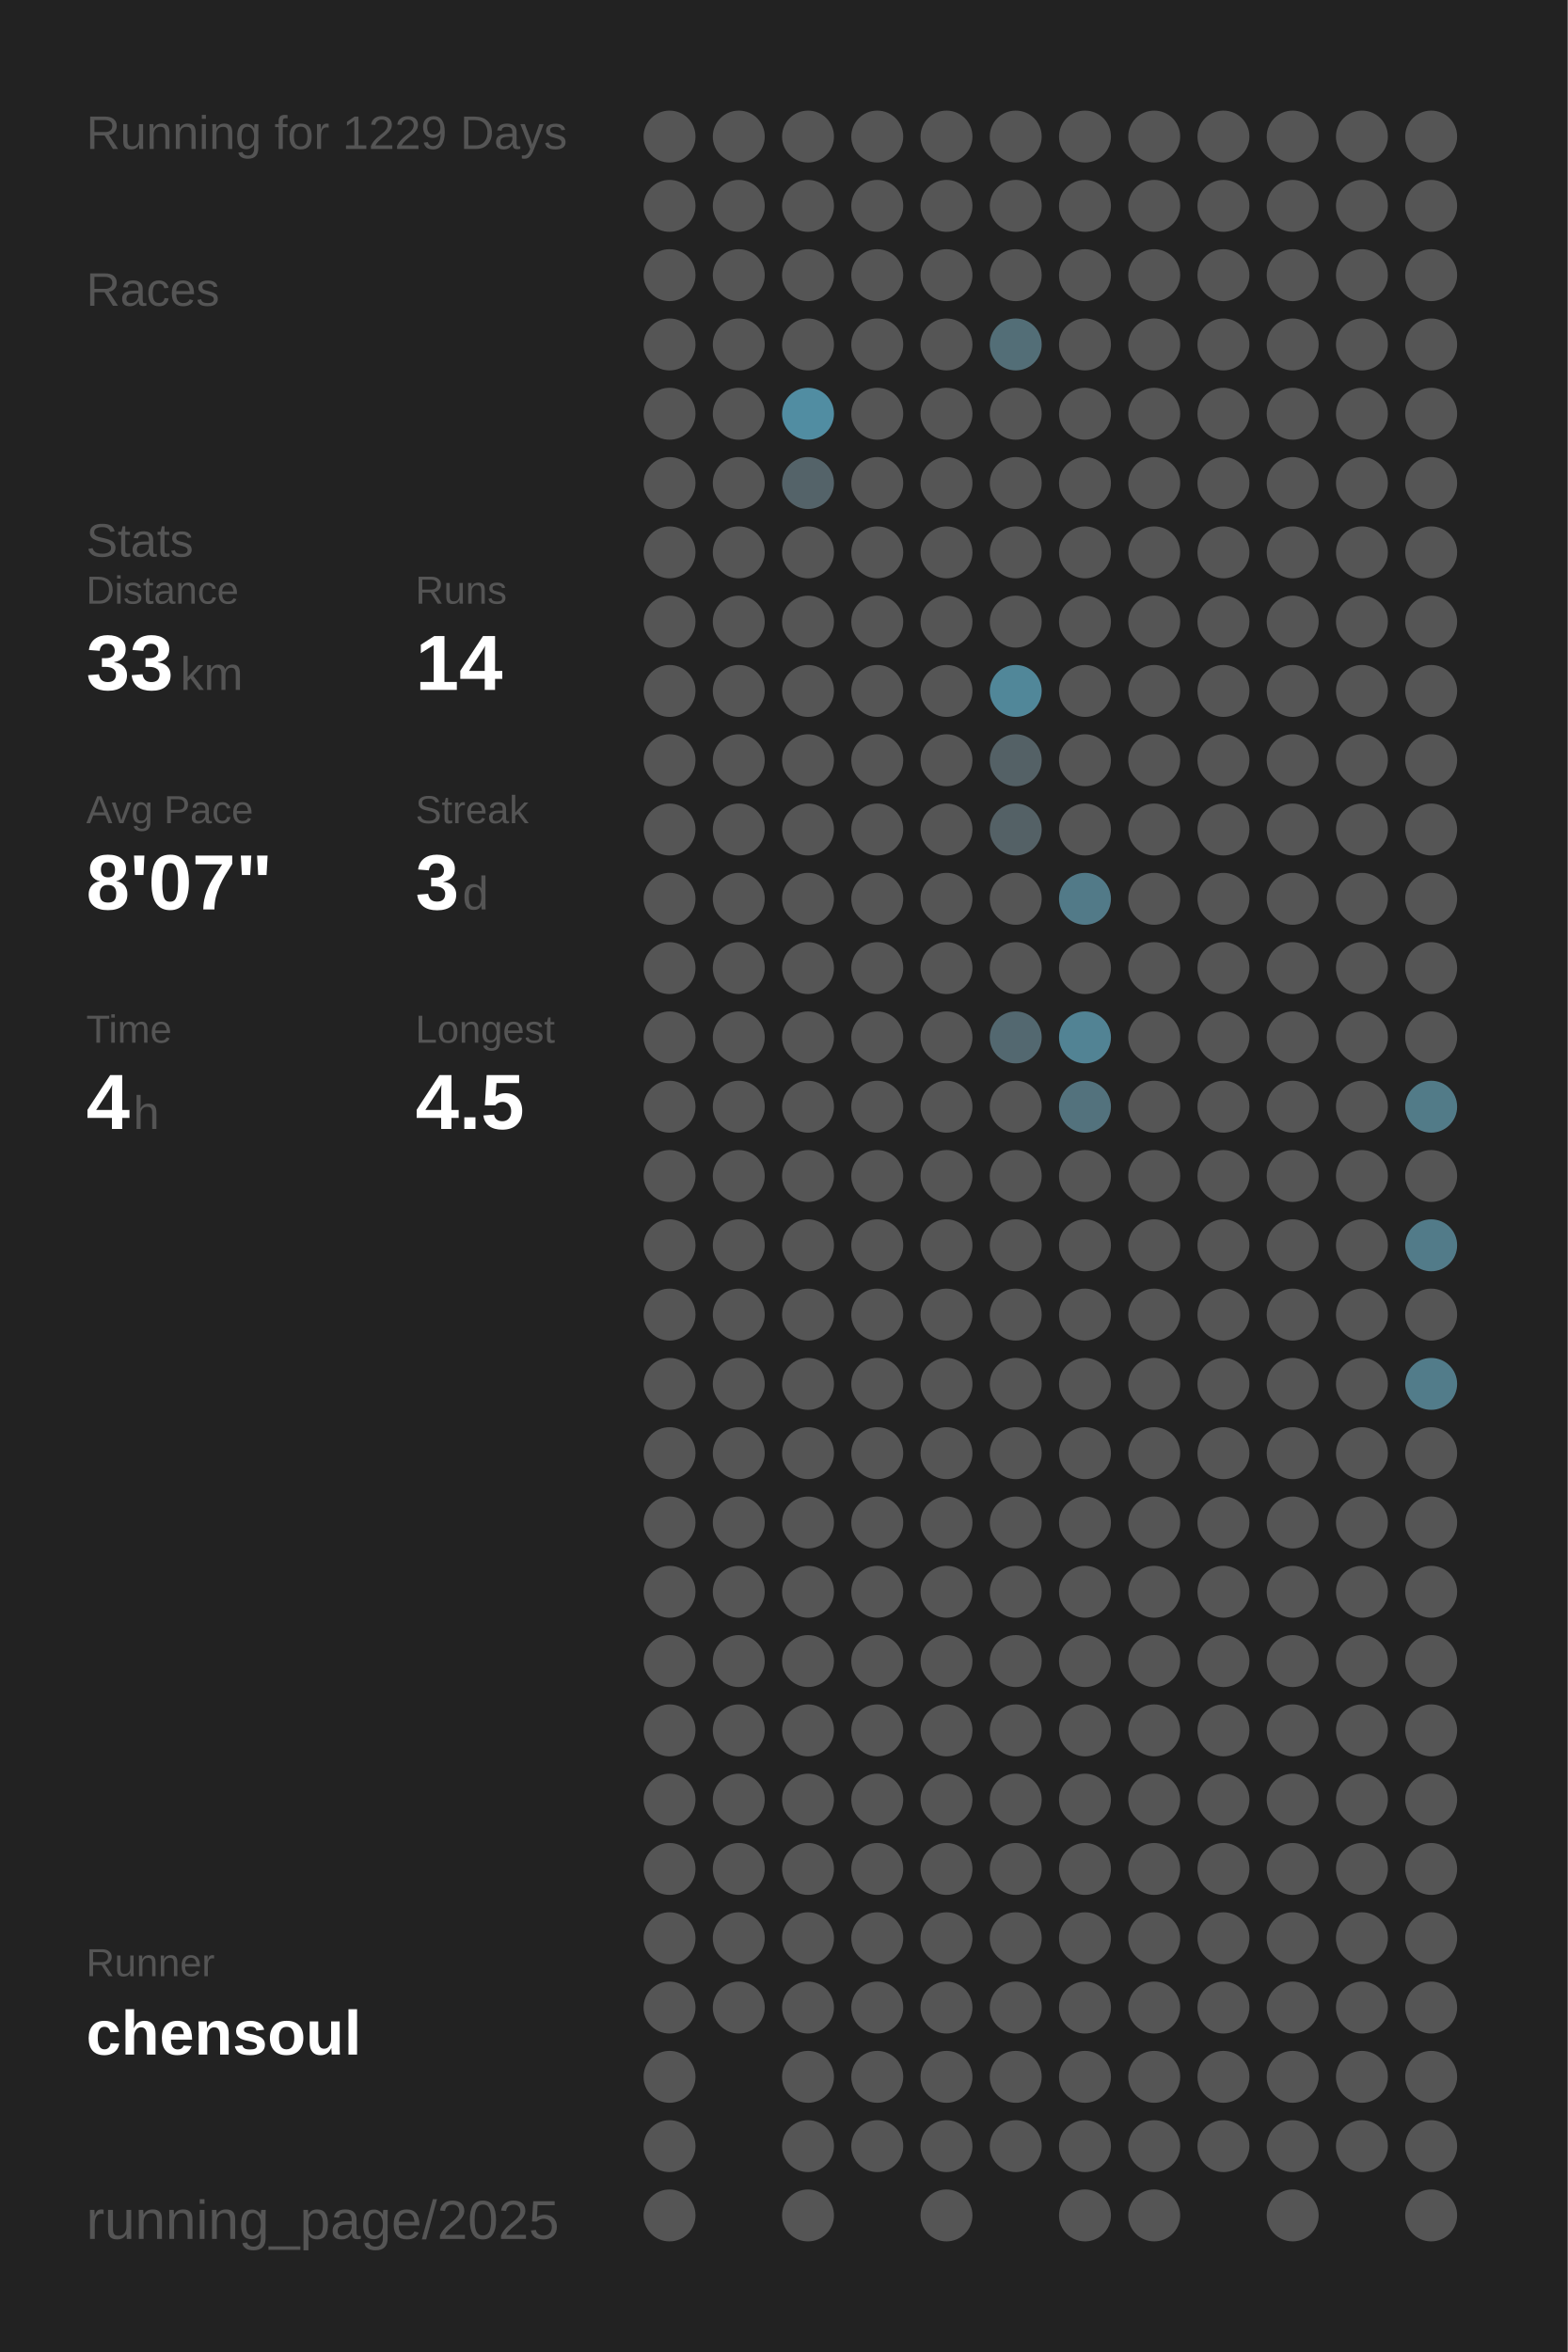
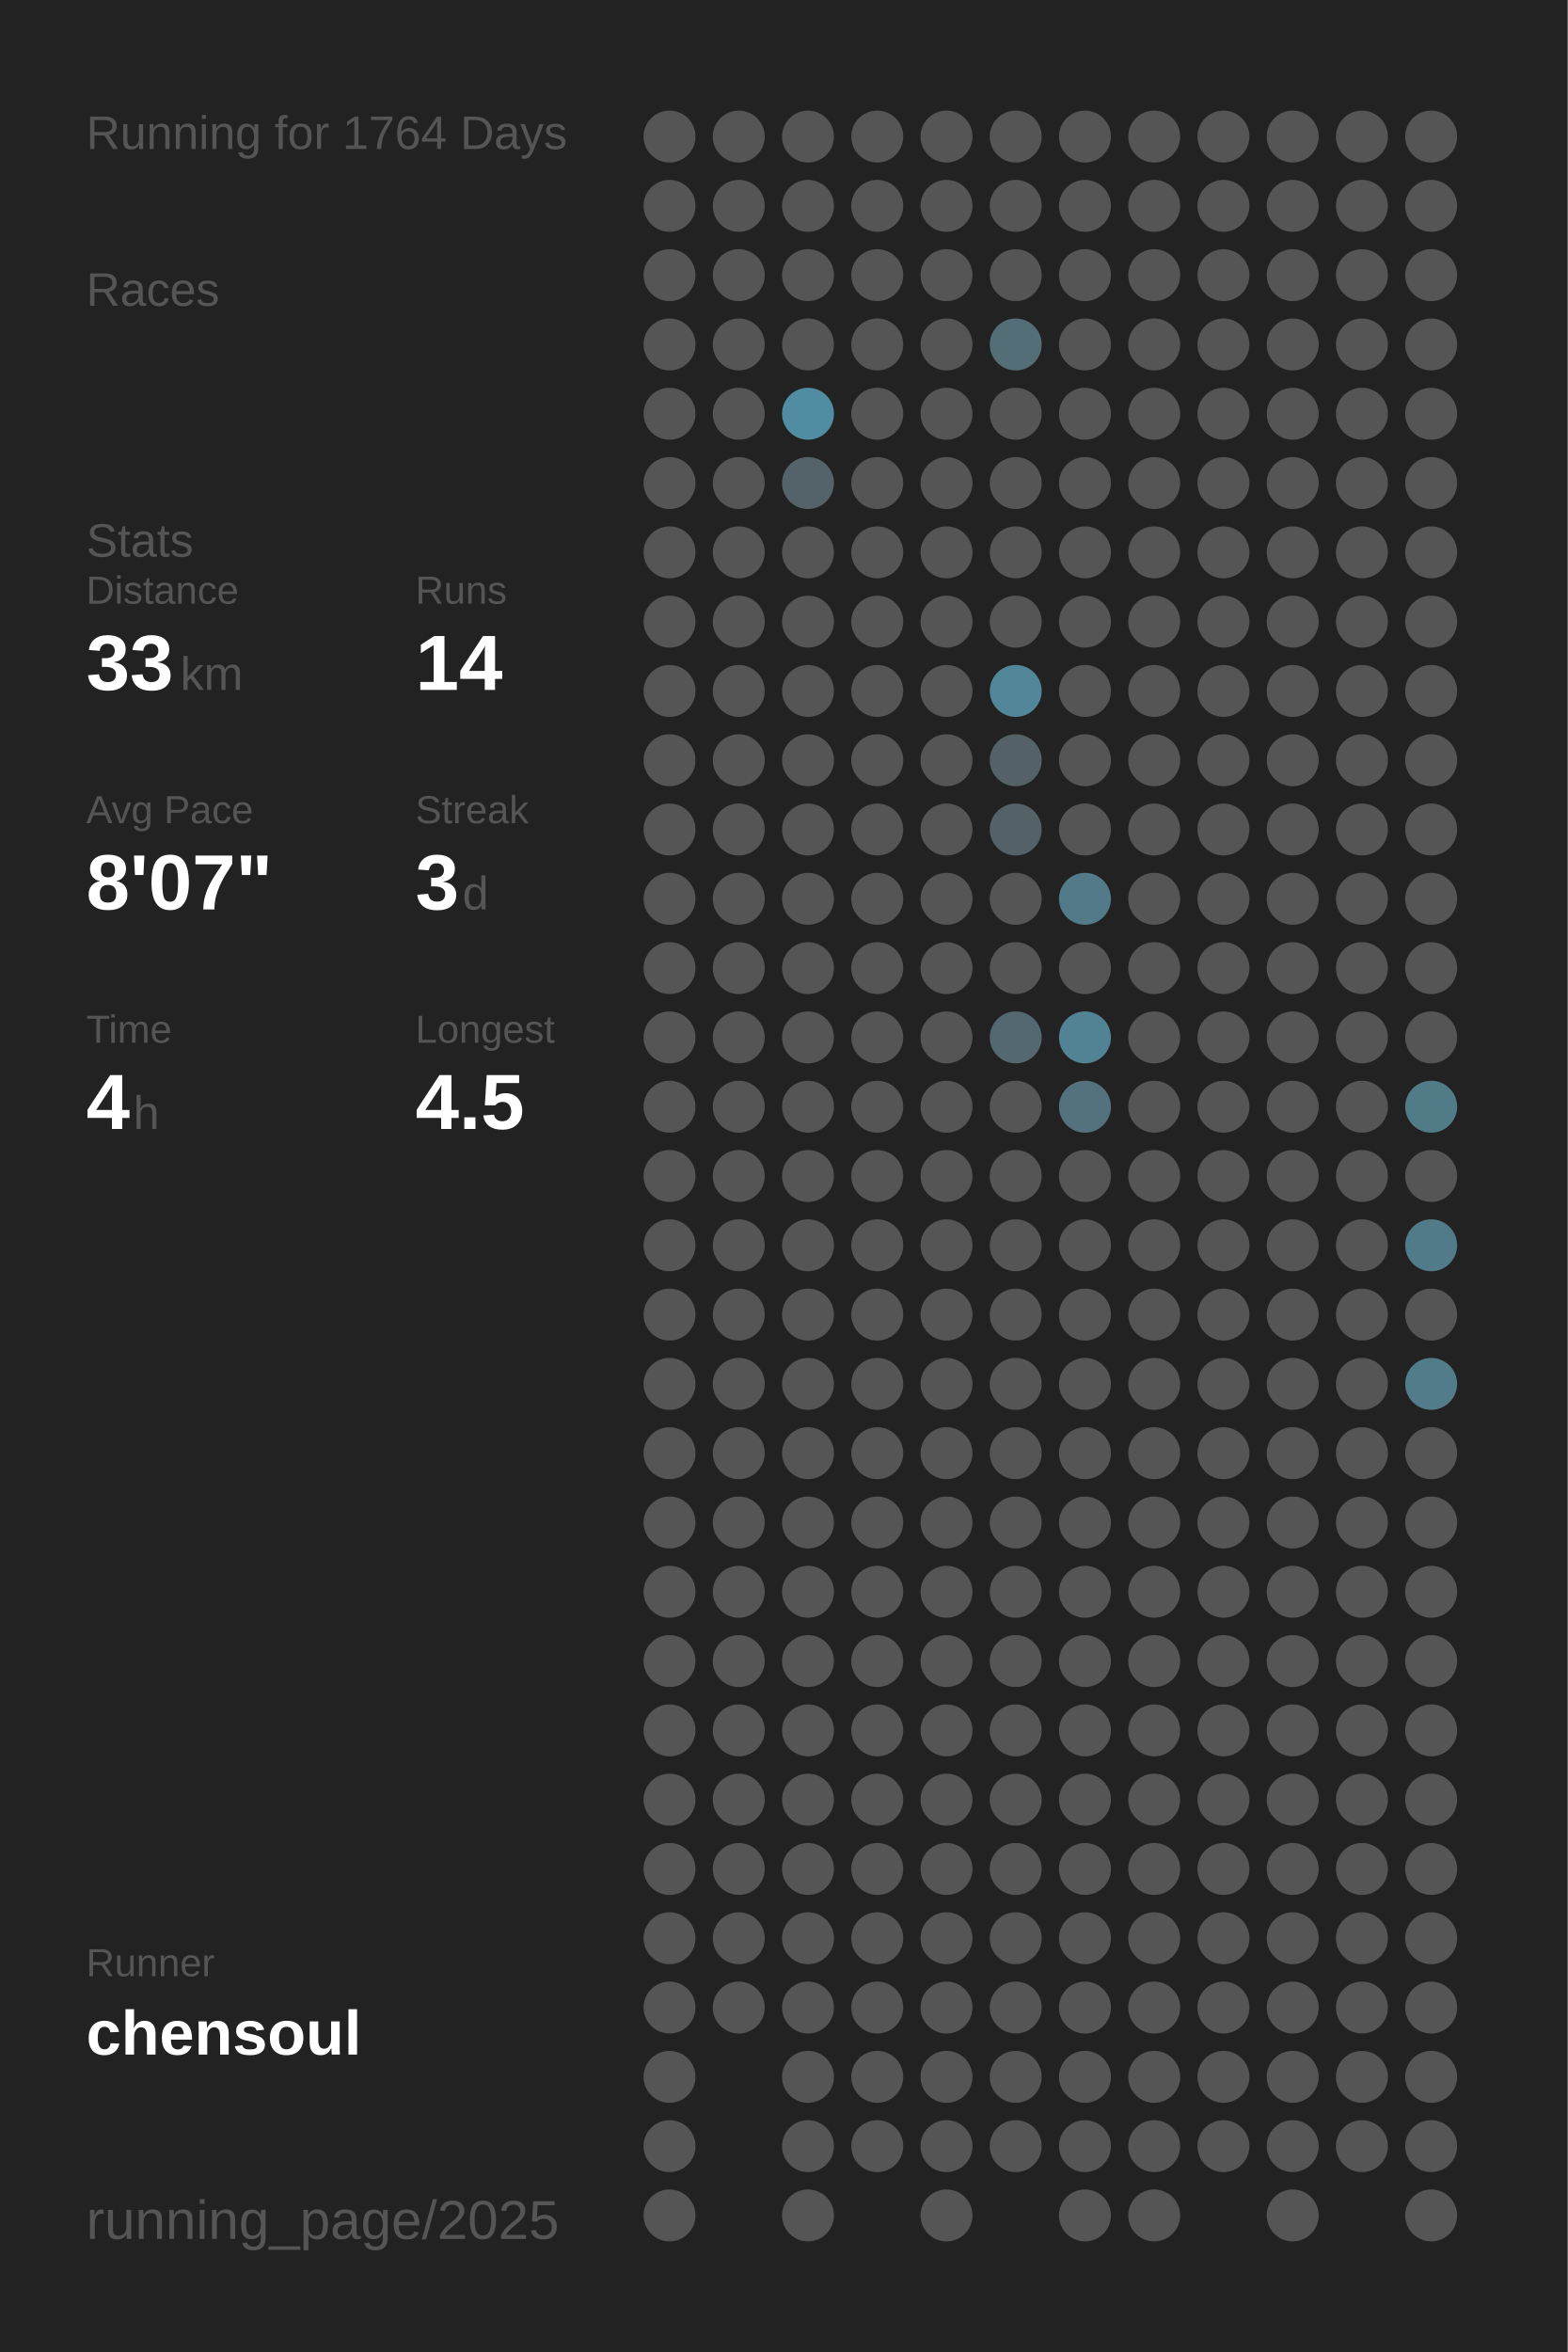
<svg xmlns="http://www.w3.org/2000/svg" baseProfile="full" height="300mm" version="1.1" viewBox="0,0,200,300" width="200mm">
  <defs />
  <rect fill="#222222" height="300" width="200" x="0" y="0" />
-   <text fill="#555555" style="font-size:6px; font-family:Arial;" x="11" y="19">Running for 1229 Days</text>
+   <text fill="#555555" style="font-size:6px; font-family:Arial;" x="11" y="19">Running for 1764 Days</text>
  <text fill="#555555" style="font-size:6px; font-family:Arial;" x="11" y="39">Races</text>
  <text fill="#555555" style="font-size:6px; font-family:Arial;" x="11" y="71">Stats</text>
  <text fill="#555555" style="font-size:5px; font-family:Arial;" x="11" y="77">Distance</text>
  <text fill="#FFFFFF" style="font-size:10px; font-family:Arial; font-weight:bold;" x="11" y="88">33</text>
  <text fill="#555555" style="font-size:6px; font-family:Arial;" x="23" y="88">km</text>
  <text fill="#555555" style="font-size:5px; font-family:Arial;" x="53" y="77">Runs</text>
  <text fill="#FFFFFF" style="font-size:10px; font-family:Arial; font-weight:bold;" x="53" y="88">14</text>
  <text fill="#555555" style="font-size:5px; font-family:Arial;" x="11" y="105">Avg Pace</text>
  <text fill="#FFFFFF" style="font-size:10px; font-family:Arial; font-weight:bold;" x="11" y="116">8'07"</text>
  <text fill="#555555" style="font-size:5px; font-family:Arial;" x="53" y="105">Streak</text>
  <text fill="#FFFFFF" style="font-size:10px; font-family:Arial; font-weight:bold;" x="53" y="116">3</text>
  <text fill="#555555" style="font-size:6px; font-family:Arial;" x="59" y="116">d</text>
  <text fill="#555555" style="font-size:5px; font-family:Arial;" x="11" y="133">Time</text>
  <text fill="#FFFFFF" style="font-size:10px; font-family:Arial; font-weight:bold;" x="11" y="144">4</text>
  <text fill="#555555" style="font-size:6px; font-family:Arial;" x="17" y="144">h</text>
  <text fill="#555555" style="font-size:5px; font-family:Arial;" x="53" y="133">Longest</text>
  <text fill="#FFFFFF" style="font-size:10px; font-family:Arial; font-weight:bold;" x="53" y="144">4.5</text>
  <text fill="#555555" style="font-size:5px; font-family:Arial;" x="11" y="252.065">Runner</text>
  <text fill="#FFFFFF" style="font-size:8px; font-family:Arial; font-weight:bold;" x="11" y="262.065">chensoul</text>
  <text fill="#555555" style="font-size:7px; font-family:Arial;" x="11" y="285.581">running_page/2025</text>
  <circle cx="85.417" cy="17.419" fill="#555555" r="3.312" />
  <circle cx="85.417" cy="26.258" fill="#555555" r="3.312" />
  <circle cx="85.417" cy="35.097" fill="#555555" r="3.312" />
  <circle cx="85.417" cy="43.935" fill="#555555" r="3.312" />
  <circle cx="85.417" cy="52.774" fill="#555555" r="3.312" />
  <circle cx="85.417" cy="61.613" fill="#555555" r="3.312" />
  <circle cx="85.417" cy="70.452" fill="#555555" r="3.312" />
  <circle cx="85.417" cy="79.29" fill="#555555" r="3.312" />
  <circle cx="85.417" cy="88.129" fill="#555555" r="3.312" />
  <circle cx="85.417" cy="96.968" fill="#555555" r="3.312" />
  <circle cx="85.417" cy="105.806" fill="#555555" r="3.312" />
  <circle cx="85.417" cy="114.645" fill="#555555" r="3.312" />
  <circle cx="85.417" cy="123.484" fill="#555555" r="3.312" />
  <circle cx="85.417" cy="132.323" fill="#555555" r="3.312" />
  <circle cx="85.417" cy="141.161" fill="#555555" r="3.312" />
  <circle cx="85.417" cy="150" fill="#555555" r="3.312" />
  <circle cx="85.417" cy="158.839" fill="#555555" r="3.312" />
  <circle cx="85.417" cy="167.677" fill="#555555" r="3.312" />
  <circle cx="85.417" cy="176.516" fill="#555555" r="3.312" />
  <circle cx="85.417" cy="185.355" fill="#555555" r="3.312" />
  <circle cx="85.417" cy="194.194" fill="#555555" r="3.312" />
  <circle cx="85.417" cy="203.032" fill="#555555" r="3.312" />
  <circle cx="85.417" cy="211.871" fill="#555555" r="3.312" />
  <circle cx="85.417" cy="220.71" fill="#555555" r="3.312" />
  <circle cx="85.417" cy="229.548" fill="#555555" r="3.312" />
  <circle cx="85.417" cy="238.387" fill="#555555" r="3.312" />
  <circle cx="85.417" cy="247.226" fill="#555555" r="3.312" />
  <circle cx="85.417" cy="256.065" fill="#555555" r="3.312" />
  <circle cx="85.417" cy="264.903" fill="#555555" r="3.312" />
  <circle cx="85.417" cy="273.742" fill="#555555" r="3.312" />
  <circle cx="85.417" cy="282.581" fill="#555555" r="3.312" />
  <circle cx="94.25" cy="17.419" fill="#555555" r="3.312" />
  <circle cx="94.25" cy="26.258" fill="#555555" r="3.312" />
  <circle cx="94.25" cy="35.097" fill="#555555" r="3.312" />
  <circle cx="94.25" cy="43.935" fill="#555555" r="3.312" />
  <circle cx="94.25" cy="52.774" fill="#555555" r="3.312" />
  <circle cx="94.25" cy="61.613" fill="#555555" r="3.312" />
  <circle cx="94.25" cy="70.452" fill="#555555" r="3.312" />
  <circle cx="94.25" cy="79.29" fill="#555555" r="3.312" />
  <circle cx="94.25" cy="88.129" fill="#555555" r="3.312" />
  <circle cx="94.25" cy="96.968" fill="#555555" r="3.312" />
  <circle cx="94.25" cy="105.806" fill="#555555" r="3.312" />
  <circle cx="94.25" cy="114.645" fill="#555555" r="3.312" />
  <circle cx="94.25" cy="123.484" fill="#555555" r="3.312" />
  <circle cx="94.25" cy="132.323" fill="#555555" r="3.312" />
  <circle cx="94.25" cy="141.161" fill="#555555" r="3.312" />
  <circle cx="94.25" cy="150" fill="#555555" r="3.312" />
  <circle cx="94.25" cy="158.839" fill="#555555" r="3.312" />
  <circle cx="94.25" cy="167.677" fill="#555555" r="3.312" />
  <circle cx="94.25" cy="176.516" fill="#555555" r="3.312" />
  <circle cx="94.25" cy="185.355" fill="#555555" r="3.312" />
  <circle cx="94.25" cy="194.194" fill="#555555" r="3.312" />
  <circle cx="94.25" cy="203.032" fill="#555555" r="3.312" />
  <circle cx="94.25" cy="211.871" fill="#555555" r="3.312" />
  <circle cx="94.25" cy="220.71" fill="#555555" r="3.312" />
  <circle cx="94.25" cy="229.548" fill="#555555" r="3.312" />
  <circle cx="94.25" cy="238.387" fill="#555555" r="3.312" />
  <circle cx="94.25" cy="247.226" fill="#555555" r="3.312" />
  <circle cx="94.25" cy="256.065" fill="#555555" r="3.312" />
  <circle cx="103.083" cy="17.419" fill="#555555" r="3.312" />
  <circle cx="103.083" cy="26.258" fill="#555555" r="3.312" />
  <circle cx="103.083" cy="35.097" fill="#555555" r="3.312" />
  <circle cx="103.083" cy="43.935" fill="#555555" r="3.312" />
  <circle cx="103.083" cy="52.774" fill="#518da2" r="3.312" />
  <circle cx="103.083" cy="61.613" fill="#546369" r="3.312" />
  <circle cx="103.083" cy="70.452" fill="#555555" r="3.312" />
  <circle cx="103.083" cy="79.29" fill="#555555" r="3.312" />
  <circle cx="103.083" cy="88.129" fill="#555555" r="3.312" />
  <circle cx="103.083" cy="96.968" fill="#555555" r="3.312" />
  <circle cx="103.083" cy="105.806" fill="#555555" r="3.312" />
  <circle cx="103.083" cy="114.645" fill="#555555" r="3.312" />
  <circle cx="103.083" cy="123.484" fill="#555555" r="3.312" />
  <circle cx="103.083" cy="132.323" fill="#555555" r="3.312" />
  <circle cx="103.083" cy="141.161" fill="#555555" r="3.312" />
  <circle cx="103.083" cy="150" fill="#555555" r="3.312" />
  <circle cx="103.083" cy="158.839" fill="#555555" r="3.312" />
  <circle cx="103.083" cy="167.677" fill="#555555" r="3.312" />
  <circle cx="103.083" cy="176.516" fill="#555555" r="3.312" />
  <circle cx="103.083" cy="185.355" fill="#555555" r="3.312" />
  <circle cx="103.083" cy="194.194" fill="#555555" r="3.312" />
  <circle cx="103.083" cy="203.032" fill="#555555" r="3.312" />
  <circle cx="103.083" cy="211.871" fill="#555555" r="3.312" />
  <circle cx="103.083" cy="220.71" fill="#555555" r="3.312" />
  <circle cx="103.083" cy="229.548" fill="#555555" r="3.312" />
  <circle cx="103.083" cy="238.387" fill="#555555" r="3.312" />
  <circle cx="103.083" cy="247.226" fill="#555555" r="3.312" />
  <circle cx="103.083" cy="256.065" fill="#555555" r="3.312" />
  <circle cx="103.083" cy="264.903" fill="#555555" r="3.312" />
  <circle cx="103.083" cy="273.742" fill="#555555" r="3.312" />
  <circle cx="103.083" cy="282.581" fill="#555555" r="3.312" />
  <circle cx="111.917" cy="17.419" fill="#555555" r="3.312" />
  <circle cx="111.917" cy="26.258" fill="#555555" r="3.312" />
  <circle cx="111.917" cy="35.097" fill="#555555" r="3.312" />
  <circle cx="111.917" cy="43.935" fill="#555555" r="3.312" />
  <circle cx="111.917" cy="52.774" fill="#555555" r="3.312" />
  <circle cx="111.917" cy="61.613" fill="#555555" r="3.312" />
  <circle cx="111.917" cy="70.452" fill="#555555" r="3.312" />
  <circle cx="111.917" cy="79.29" fill="#555555" r="3.312" />
  <circle cx="111.917" cy="88.129" fill="#555555" r="3.312" />
  <circle cx="111.917" cy="96.968" fill="#555555" r="3.312" />
  <circle cx="111.917" cy="105.806" fill="#555555" r="3.312" />
  <circle cx="111.917" cy="114.645" fill="#555555" r="3.312" />
  <circle cx="111.917" cy="123.484" fill="#555555" r="3.312" />
  <circle cx="111.917" cy="132.323" fill="#555555" r="3.312" />
  <circle cx="111.917" cy="141.161" fill="#555555" r="3.312" />
  <circle cx="111.917" cy="150" fill="#555555" r="3.312" />
  <circle cx="111.917" cy="158.839" fill="#555555" r="3.312" />
  <circle cx="111.917" cy="167.677" fill="#555555" r="3.312" />
  <circle cx="111.917" cy="176.516" fill="#555555" r="3.312" />
  <circle cx="111.917" cy="185.355" fill="#555555" r="3.312" />
  <circle cx="111.917" cy="194.194" fill="#555555" r="3.312" />
  <circle cx="111.917" cy="203.032" fill="#555555" r="3.312" />
  <circle cx="111.917" cy="211.871" fill="#555555" r="3.312" />
  <circle cx="111.917" cy="220.71" fill="#555555" r="3.312" />
  <circle cx="111.917" cy="229.548" fill="#555555" r="3.312" />
  <circle cx="111.917" cy="238.387" fill="#555555" r="3.312" />
  <circle cx="111.917" cy="247.226" fill="#555555" r="3.312" />
  <circle cx="111.917" cy="256.065" fill="#555555" r="3.312" />
  <circle cx="111.917" cy="264.903" fill="#555555" r="3.312" />
  <circle cx="111.917" cy="273.742" fill="#555555" r="3.312" />
  <circle cx="120.75" cy="17.419" fill="#555555" r="3.312" />
  <circle cx="120.75" cy="26.258" fill="#555555" r="3.312" />
  <circle cx="120.75" cy="35.097" fill="#555555" r="3.312" />
  <circle cx="120.75" cy="43.935" fill="#555555" r="3.312" />
  <circle cx="120.75" cy="52.774" fill="#555555" r="3.312" />
  <circle cx="120.75" cy="61.613" fill="#555555" r="3.312" />
  <circle cx="120.75" cy="70.452" fill="#555555" r="3.312" />
  <circle cx="120.75" cy="79.29" fill="#555555" r="3.312" />
  <circle cx="120.75" cy="88.129" fill="#555555" r="3.312" />
  <circle cx="120.75" cy="96.968" fill="#555555" r="3.312" />
  <circle cx="120.75" cy="105.806" fill="#555555" r="3.312" />
  <circle cx="120.75" cy="114.645" fill="#555555" r="3.312" />
  <circle cx="120.75" cy="123.484" fill="#555555" r="3.312" />
  <circle cx="120.75" cy="132.323" fill="#555555" r="3.312" />
  <circle cx="120.75" cy="141.161" fill="#555555" r="3.312" />
  <circle cx="120.75" cy="150" fill="#555555" r="3.312" />
  <circle cx="120.75" cy="158.839" fill="#555555" r="3.312" />
  <circle cx="120.75" cy="167.677" fill="#555555" r="3.312" />
  <circle cx="120.75" cy="176.516" fill="#555555" r="3.312" />
  <circle cx="120.75" cy="185.355" fill="#555555" r="3.312" />
  <circle cx="120.75" cy="194.194" fill="#555555" r="3.312" />
  <circle cx="120.75" cy="203.032" fill="#555555" r="3.312" />
  <circle cx="120.75" cy="211.871" fill="#555555" r="3.312" />
  <circle cx="120.75" cy="220.71" fill="#555555" r="3.312" />
  <circle cx="120.75" cy="229.548" fill="#555555" r="3.312" />
  <circle cx="120.75" cy="238.387" fill="#555555" r="3.312" />
  <circle cx="120.75" cy="247.226" fill="#555555" r="3.312" />
  <circle cx="120.75" cy="256.065" fill="#555555" r="3.312" />
  <circle cx="120.75" cy="264.903" fill="#555555" r="3.312" />
  <circle cx="120.75" cy="273.742" fill="#555555" r="3.312" />
  <circle cx="120.75" cy="282.581" fill="#555555" r="3.312" />
  <circle cx="129.583" cy="17.419" fill="#555555" r="3.312" />
  <circle cx="129.583" cy="26.258" fill="#555555" r="3.312" />
  <circle cx="129.583" cy="35.097" fill="#555555" r="3.312" />
  <circle cx="129.583" cy="43.935" fill="#536e77" r="3.312" />
  <circle cx="129.583" cy="52.774" fill="#555555" r="3.312" />
  <circle cx="129.583" cy="61.613" fill="#555555" r="3.312" />
  <circle cx="129.583" cy="70.452" fill="#555555" r="3.312" />
  <circle cx="129.583" cy="79.29" fill="#555555" r="3.312" />
  <circle cx="129.583" cy="88.129" fill="#518799" r="3.312" />
  <circle cx="129.583" cy="96.968" fill="#546166" r="3.312" />
  <circle cx="129.583" cy="105.806" fill="#546166" r="3.312" />
  <circle cx="129.583" cy="114.645" fill="#555555" r="3.312" />
  <circle cx="129.583" cy="123.484" fill="#555555" r="3.312" />
  <circle cx="129.583" cy="132.323" fill="#536870" r="3.312" />
  <circle cx="129.583" cy="141.161" fill="#555555" r="3.312" />
  <circle cx="129.583" cy="150" fill="#555555" r="3.312" />
  <circle cx="129.583" cy="158.839" fill="#555555" r="3.312" />
  <circle cx="129.583" cy="167.677" fill="#555555" r="3.312" />
  <circle cx="129.583" cy="176.516" fill="#555555" r="3.312" />
  <circle cx="129.583" cy="185.355" fill="#555555" r="3.312" />
  <circle cx="129.583" cy="194.194" fill="#555555" r="3.312" />
  <circle cx="129.583" cy="203.032" fill="#555555" r="3.312" />
  <circle cx="129.583" cy="211.871" fill="#555555" r="3.312" />
  <circle cx="129.583" cy="220.71" fill="#555555" r="3.312" />
  <circle cx="129.583" cy="229.548" fill="#555555" r="3.312" />
  <circle cx="129.583" cy="238.387" fill="#555555" r="3.312" />
  <circle cx="129.583" cy="247.226" fill="#555555" r="3.312" />
  <circle cx="129.583" cy="256.065" fill="#555555" r="3.312" />
  <circle cx="129.583" cy="264.903" fill="#555555" r="3.312" />
  <circle cx="129.583" cy="273.742" fill="#555555" r="3.312" />
  <circle cx="138.417" cy="17.419" fill="#555555" r="3.312" />
  <circle cx="138.417" cy="26.258" fill="#555555" r="3.312" />
  <circle cx="138.417" cy="35.097" fill="#555555" r="3.312" />
  <circle cx="138.417" cy="43.935" fill="#555555" r="3.312" />
  <circle cx="138.417" cy="52.774" fill="#555555" r="3.312" />
  <circle cx="138.417" cy="61.613" fill="#555555" r="3.312" />
  <circle cx="138.417" cy="70.452" fill="#555555" r="3.312" />
  <circle cx="138.417" cy="79.29" fill="#555555" r="3.312" />
  <circle cx="138.417" cy="88.129" fill="#555555" r="3.312" />
  <circle cx="138.417" cy="96.968" fill="#555555" r="3.312" />
  <circle cx="138.417" cy="105.806" fill="#555555" r="3.312" />
  <circle cx="138.417" cy="114.645" fill="#527a88" r="3.312" />
  <circle cx="138.417" cy="123.484" fill="#555555" r="3.312" />
  <circle cx="138.417" cy="132.323" fill="#528394" r="3.312" />
  <circle cx="138.417" cy="141.161" fill="#53727d" r="3.312" />
  <circle cx="138.417" cy="150" fill="#555555" r="3.312" />
  <circle cx="138.417" cy="158.839" fill="#555555" r="3.312" />
  <circle cx="138.417" cy="167.677" fill="#555555" r="3.312" />
  <circle cx="138.417" cy="176.516" fill="#555555" r="3.312" />
  <circle cx="138.417" cy="185.355" fill="#555555" r="3.312" />
  <circle cx="138.417" cy="194.194" fill="#555555" r="3.312" />
  <circle cx="138.417" cy="203.032" fill="#555555" r="3.312" />
  <circle cx="138.417" cy="211.871" fill="#555555" r="3.312" />
  <circle cx="138.417" cy="220.71" fill="#555555" r="3.312" />
  <circle cx="138.417" cy="229.548" fill="#555555" r="3.312" />
  <circle cx="138.417" cy="238.387" fill="#555555" r="3.312" />
  <circle cx="138.417" cy="247.226" fill="#555555" r="3.312" />
  <circle cx="138.417" cy="256.065" fill="#555555" r="3.312" />
  <circle cx="138.417" cy="264.903" fill="#555555" r="3.312" />
  <circle cx="138.417" cy="273.742" fill="#555555" r="3.312" />
  <circle cx="138.417" cy="282.581" fill="#555555" r="3.312" />
  <circle cx="147.25" cy="17.419" fill="#555555" r="3.312" />
  <circle cx="147.25" cy="26.258" fill="#555555" r="3.312" />
  <circle cx="147.25" cy="35.097" fill="#555555" r="3.312" />
  <circle cx="147.25" cy="43.935" fill="#555555" r="3.312" />
  <circle cx="147.25" cy="52.774" fill="#555555" r="3.312" />
  <circle cx="147.25" cy="61.613" fill="#555555" r="3.312" />
  <circle cx="147.25" cy="70.452" fill="#555555" r="3.312" />
  <circle cx="147.25" cy="79.29" fill="#555555" r="3.312" />
  <circle cx="147.25" cy="88.129" fill="#555555" r="3.312" />
  <circle cx="147.25" cy="96.968" fill="#555555" r="3.312" />
  <circle cx="147.25" cy="105.806" fill="#555555" r="3.312" />
  <circle cx="147.25" cy="114.645" fill="#555555" r="3.312" />
  <circle cx="147.25" cy="123.484" fill="#555555" r="3.312" />
  <circle cx="147.25" cy="132.323" fill="#555555" r="3.312" />
  <circle cx="147.25" cy="141.161" fill="#555555" r="3.312" />
  <circle cx="147.25" cy="150" fill="#555555" r="3.312" />
  <circle cx="147.25" cy="158.839" fill="#555555" r="3.312" />
  <circle cx="147.25" cy="167.677" fill="#555555" r="3.312" />
  <circle cx="147.25" cy="176.516" fill="#555555" r="3.312" />
  <circle cx="147.25" cy="185.355" fill="#555555" r="3.312" />
  <circle cx="147.25" cy="194.194" fill="#555555" r="3.312" />
  <circle cx="147.25" cy="203.032" fill="#555555" r="3.312" />
  <circle cx="147.25" cy="211.871" fill="#555555" r="3.312" />
  <circle cx="147.25" cy="220.71" fill="#555555" r="3.312" />
  <circle cx="147.25" cy="229.548" fill="#555555" r="3.312" />
  <circle cx="147.25" cy="238.387" fill="#555555" r="3.312" />
  <circle cx="147.25" cy="247.226" fill="#555555" r="3.312" />
  <circle cx="147.25" cy="256.065" fill="#555555" r="3.312" />
  <circle cx="147.25" cy="264.903" fill="#555555" r="3.312" />
  <circle cx="147.25" cy="273.742" fill="#555555" r="3.312" />
  <circle cx="147.25" cy="282.581" fill="#555555" r="3.312" />
  <circle cx="156.083" cy="17.419" fill="#555555" r="3.312" />
  <circle cx="156.083" cy="26.258" fill="#555555" r="3.312" />
  <circle cx="156.083" cy="35.097" fill="#555555" r="3.312" />
  <circle cx="156.083" cy="43.935" fill="#555555" r="3.312" />
  <circle cx="156.083" cy="52.774" fill="#555555" r="3.312" />
  <circle cx="156.083" cy="61.613" fill="#555555" r="3.312" />
  <circle cx="156.083" cy="70.452" fill="#555555" r="3.312" />
  <circle cx="156.083" cy="79.29" fill="#555555" r="3.312" />
  <circle cx="156.083" cy="88.129" fill="#555555" r="3.312" />
  <circle cx="156.083" cy="96.968" fill="#555555" r="3.312" />
  <circle cx="156.083" cy="105.806" fill="#555555" r="3.312" />
  <circle cx="156.083" cy="114.645" fill="#555555" r="3.312" />
  <circle cx="156.083" cy="123.484" fill="#555555" r="3.312" />
  <circle cx="156.083" cy="132.323" fill="#555555" r="3.312" />
  <circle cx="156.083" cy="141.161" fill="#555555" r="3.312" />
  <circle cx="156.083" cy="150" fill="#555555" r="3.312" />
  <circle cx="156.083" cy="158.839" fill="#555555" r="3.312" />
  <circle cx="156.083" cy="167.677" fill="#555555" r="3.312" />
  <circle cx="156.083" cy="176.516" fill="#555555" r="3.312" />
  <circle cx="156.083" cy="185.355" fill="#555555" r="3.312" />
  <circle cx="156.083" cy="194.194" fill="#555555" r="3.312" />
  <circle cx="156.083" cy="203.032" fill="#555555" r="3.312" />
  <circle cx="156.083" cy="211.871" fill="#555555" r="3.312" />
  <circle cx="156.083" cy="220.71" fill="#555555" r="3.312" />
  <circle cx="156.083" cy="229.548" fill="#555555" r="3.312" />
  <circle cx="156.083" cy="238.387" fill="#555555" r="3.312" />
  <circle cx="156.083" cy="247.226" fill="#555555" r="3.312" />
  <circle cx="156.083" cy="256.065" fill="#555555" r="3.312" />
  <circle cx="156.083" cy="264.903" fill="#555555" r="3.312" />
  <circle cx="156.083" cy="273.742" fill="#555555" r="3.312" />
  <circle cx="164.917" cy="17.419" fill="#555555" r="3.312" />
  <circle cx="164.917" cy="26.258" fill="#555555" r="3.312" />
  <circle cx="164.917" cy="35.097" fill="#555555" r="3.312" />
  <circle cx="164.917" cy="43.935" fill="#555555" r="3.312" />
  <circle cx="164.917" cy="52.774" fill="#555555" r="3.312" />
  <circle cx="164.917" cy="61.613" fill="#555555" r="3.312" />
  <circle cx="164.917" cy="70.452" fill="#555555" r="3.312" />
  <circle cx="164.917" cy="79.29" fill="#555555" r="3.312" />
  <circle cx="164.917" cy="88.129" fill="#555555" r="3.312" />
  <circle cx="164.917" cy="96.968" fill="#555555" r="3.312" />
  <circle cx="164.917" cy="105.806" fill="#555555" r="3.312" />
  <circle cx="164.917" cy="114.645" fill="#555555" r="3.312" />
  <circle cx="164.917" cy="123.484" fill="#555555" r="3.312" />
  <circle cx="164.917" cy="132.323" fill="#555555" r="3.312" />
  <circle cx="164.917" cy="141.161" fill="#555555" r="3.312" />
  <circle cx="164.917" cy="150" fill="#555555" r="3.312" />
  <circle cx="164.917" cy="158.839" fill="#555555" r="3.312" />
  <circle cx="164.917" cy="167.677" fill="#555555" r="3.312" />
  <circle cx="164.917" cy="176.516" fill="#555555" r="3.312" />
  <circle cx="164.917" cy="185.355" fill="#555555" r="3.312" />
  <circle cx="164.917" cy="194.194" fill="#555555" r="3.312" />
  <circle cx="164.917" cy="203.032" fill="#555555" r="3.312" />
  <circle cx="164.917" cy="211.871" fill="#555555" r="3.312" />
  <circle cx="164.917" cy="220.71" fill="#555555" r="3.312" />
  <circle cx="164.917" cy="229.548" fill="#555555" r="3.312" />
  <circle cx="164.917" cy="238.387" fill="#555555" r="3.312" />
  <circle cx="164.917" cy="247.226" fill="#555555" r="3.312" />
  <circle cx="164.917" cy="256.065" fill="#555555" r="3.312" />
  <circle cx="164.917" cy="264.903" fill="#555555" r="3.312" />
  <circle cx="164.917" cy="273.742" fill="#555555" r="3.312" />
  <circle cx="164.917" cy="282.581" fill="#555555" r="3.312" />
  <circle cx="173.75" cy="17.419" fill="#555555" r="3.312" />
  <circle cx="173.75" cy="26.258" fill="#555555" r="3.312" />
  <circle cx="173.75" cy="35.097" fill="#555555" r="3.312" />
  <circle cx="173.75" cy="43.935" fill="#555555" r="3.312" />
  <circle cx="173.75" cy="52.774" fill="#555555" r="3.312" />
  <circle cx="173.75" cy="61.613" fill="#555555" r="3.312" />
  <circle cx="173.75" cy="70.452" fill="#555555" r="3.312" />
  <circle cx="173.75" cy="79.29" fill="#555555" r="3.312" />
  <circle cx="173.75" cy="88.129" fill="#555555" r="3.312" />
  <circle cx="173.75" cy="96.968" fill="#555555" r="3.312" />
  <circle cx="173.75" cy="105.806" fill="#555555" r="3.312" />
  <circle cx="173.75" cy="114.645" fill="#555555" r="3.312" />
  <circle cx="173.75" cy="123.484" fill="#555555" r="3.312" />
  <circle cx="173.75" cy="132.323" fill="#555555" r="3.312" />
  <circle cx="173.75" cy="141.161" fill="#555555" r="3.312" />
  <circle cx="173.75" cy="150" fill="#555555" r="3.312" />
  <circle cx="173.75" cy="158.839" fill="#555555" r="3.312" />
  <circle cx="173.75" cy="167.677" fill="#555555" r="3.312" />
  <circle cx="173.75" cy="176.516" fill="#555555" r="3.312" />
  <circle cx="173.75" cy="185.355" fill="#555555" r="3.312" />
  <circle cx="173.75" cy="194.194" fill="#555555" r="3.312" />
  <circle cx="173.75" cy="203.032" fill="#555555" r="3.312" />
  <circle cx="173.75" cy="211.871" fill="#555555" r="3.312" />
  <circle cx="173.75" cy="220.71" fill="#555555" r="3.312" />
  <circle cx="173.75" cy="229.548" fill="#555555" r="3.312" />
  <circle cx="173.75" cy="238.387" fill="#555555" r="3.312" />
  <circle cx="173.75" cy="247.226" fill="#555555" r="3.312" />
  <circle cx="173.75" cy="256.065" fill="#555555" r="3.312" />
  <circle cx="173.75" cy="264.903" fill="#555555" r="3.312" />
  <circle cx="173.75" cy="273.742" fill="#555555" r="3.312" />
  <circle cx="182.583" cy="17.419" fill="#555555" r="3.312" />
  <circle cx="182.583" cy="26.258" fill="#555555" r="3.312" />
  <circle cx="182.583" cy="35.097" fill="#555555" r="3.312" />
  <circle cx="182.583" cy="43.935" fill="#555555" r="3.312" />
  <circle cx="182.583" cy="52.774" fill="#555555" r="3.312" />
  <circle cx="182.583" cy="61.613" fill="#555555" r="3.312" />
  <circle cx="182.583" cy="70.452" fill="#555555" r="3.312" />
  <circle cx="182.583" cy="79.29" fill="#555555" r="3.312" />
  <circle cx="182.583" cy="88.129" fill="#555555" r="3.312" />
  <circle cx="182.583" cy="96.968" fill="#555555" r="3.312" />
  <circle cx="182.583" cy="105.806" fill="#555555" r="3.312" />
  <circle cx="182.583" cy="114.645" fill="#555555" r="3.312" />
  <circle cx="182.583" cy="123.484" fill="#555555" r="3.312" />
  <circle cx="182.583" cy="132.323" fill="#555555" r="3.312" />
  <circle cx="182.583" cy="141.161" fill="#527b88" r="3.312" />
  <circle cx="182.583" cy="150" fill="#555555" r="3.312" />
  <circle cx="182.583" cy="158.839" fill="#527b89" r="3.312" />
  <circle cx="182.583" cy="167.677" fill="#555555" r="3.312" />
  <circle cx="182.583" cy="176.516" fill="#527c8a" r="3.312" />
  <circle cx="182.583" cy="185.355" fill="#555555" r="3.312" />
  <circle cx="182.583" cy="194.194" fill="#555555" r="3.312" />
  <circle cx="182.583" cy="203.032" fill="#555555" r="3.312" />
  <circle cx="182.583" cy="211.871" fill="#555555" r="3.312" />
  <circle cx="182.583" cy="220.71" fill="#555555" r="3.312" />
  <circle cx="182.583" cy="229.548" fill="#555555" r="3.312" />
  <circle cx="182.583" cy="238.387" fill="#555555" r="3.312" />
  <circle cx="182.583" cy="247.226" fill="#555555" r="3.312" />
  <circle cx="182.583" cy="256.065" fill="#555555" r="3.312" />
  <circle cx="182.583" cy="264.903" fill="#555555" r="3.312" />
  <circle cx="182.583" cy="273.742" fill="#555555" r="3.312" />
  <circle cx="182.583" cy="282.581" fill="#555555" r="3.312" />
</svg>
